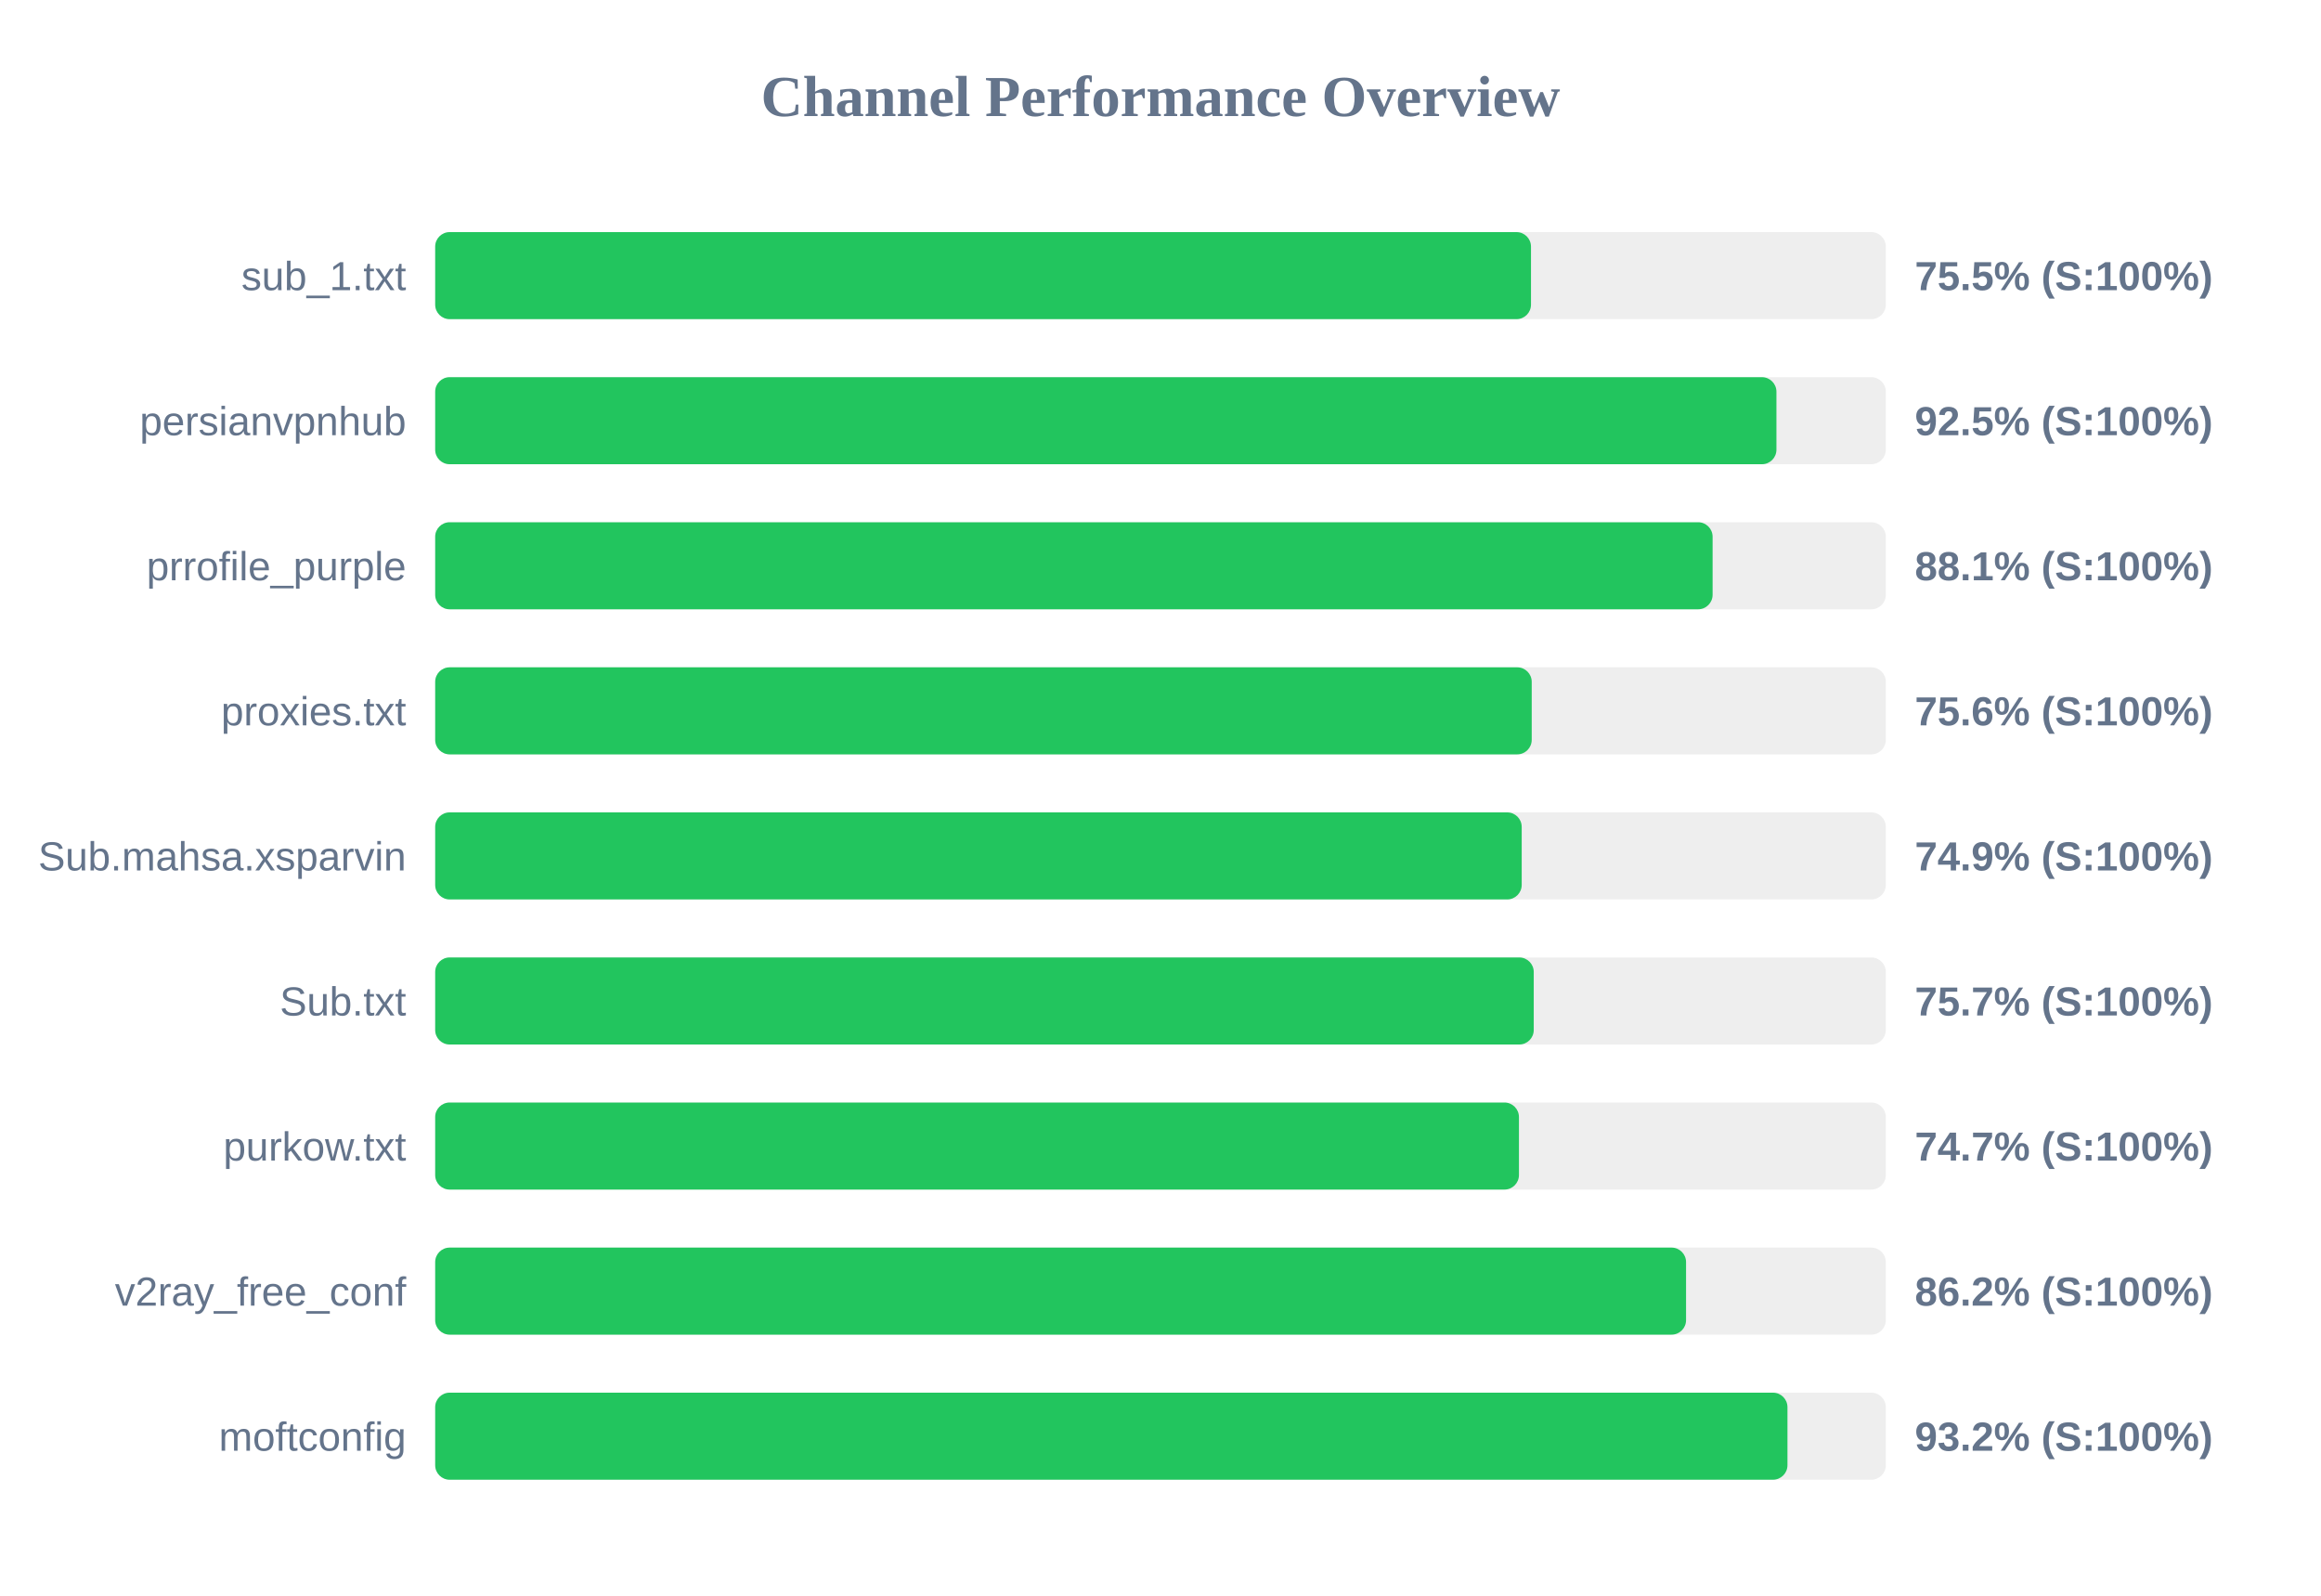
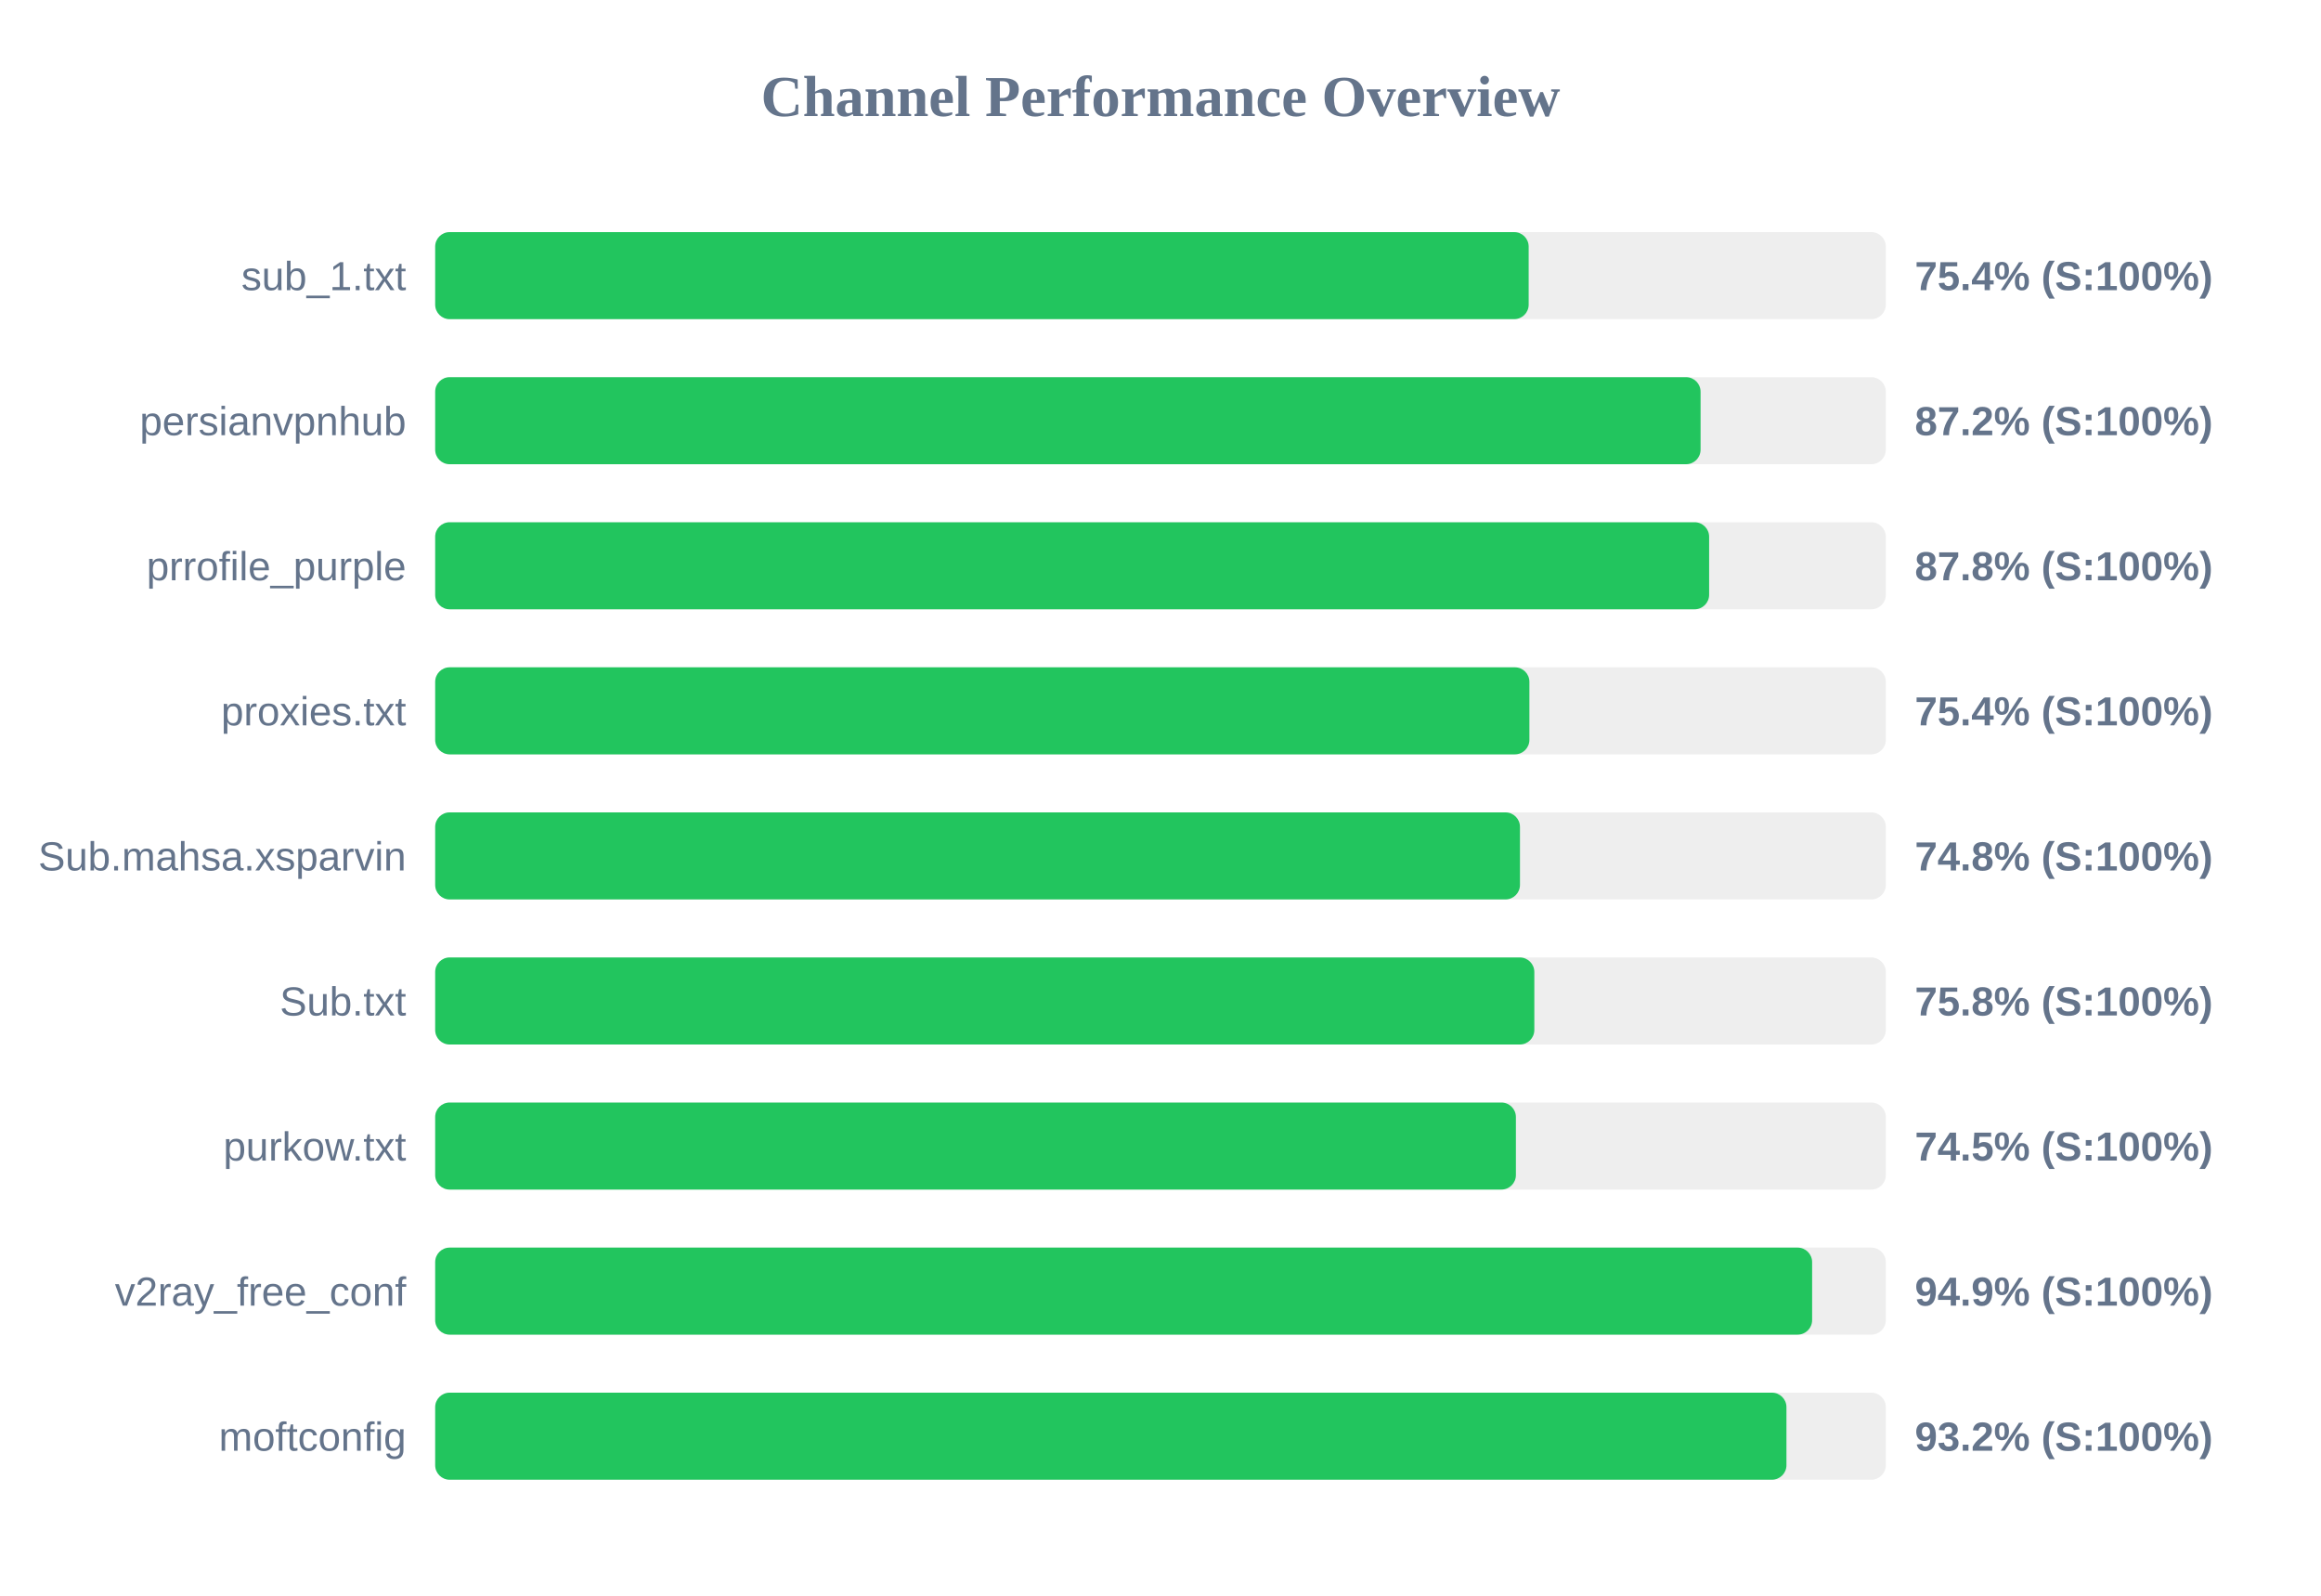
<svg xmlns="http://www.w3.org/2000/svg" width="800" height="550" version="1.1">
  <style>
        .row { font: 14px Arial; fill: #64748b; }
        .score { font: bold 14px Arial; fill: #64748b; }
    </style>
  <text x="400" y="40" text-anchor="middle" font-size="20px" font-weight="bold" fill="#64748b">Channel Performance Overview</text>
  <rect x="150" y="80" width="500" height="30" fill="#eee" rx="5" />
-   <rect x="150" y="80" width="377.7" height="30" fill="#22c55e" rx="5" />
+   <rect x="150" y="80" width="376.9" height="30" fill="#22c55e" rx="5" />
  <text x="140" y="100" text-anchor="end" class="row">sub_1.txt</text>
-   <text x="660" y="100" text-anchor="start" class="score">75.5% (S:100%)</text>
+   <text x="660" y="100" text-anchor="start" class="score">75.4% (S:100%)</text>
  <rect x="150" y="130" width="500" height="30" fill="#eee" rx="5" />
-   <rect x="150" y="130" width="462.3" height="30" fill="#22c55e" rx="5" />
+   <rect x="150" y="130" width="436.15" height="30" fill="#22c55e" rx="5" />
  <text x="140" y="150" text-anchor="end" class="row">persianvpnhub</text>
-   <text x="660" y="150" text-anchor="start" class="score">92.5% (S:100%)</text>
+   <text x="660" y="150" text-anchor="start" class="score">87.2% (S:100%)</text>
  <rect x="150" y="180" width="500" height="30" fill="#eee" rx="5" />
-   <rect x="150" y="180" width="440.3" height="30" fill="#22c55e" rx="5" />
+   <rect x="150" y="180" width="439.1" height="30" fill="#22c55e" rx="5" />
  <text x="140" y="200" text-anchor="end" class="row">prrofile_purple</text>
-   <text x="660" y="200" text-anchor="start" class="score">88.1% (S:100%)</text>
+   <text x="660" y="200" text-anchor="start" class="score">87.8% (S:100%)</text>
  <rect x="150" y="230" width="500" height="30" fill="#eee" rx="5" />
-   <rect x="150" y="230" width="377.95" height="30" fill="#22c55e" rx="5" />
+   <rect x="150" y="230" width="377.15" height="30" fill="#22c55e" rx="5" />
  <text x="140" y="250" text-anchor="end" class="row">proxies.txt</text>
-   <text x="660" y="250" text-anchor="start" class="score">75.6% (S:100%)</text>
+   <text x="660" y="250" text-anchor="start" class="score">75.4% (S:100%)</text>
  <rect x="150" y="280" width="500" height="30" fill="#eee" rx="5" />
-   <rect x="150" y="280" width="374.5" height="30" fill="#22c55e" rx="5" />
+   <rect x="150" y="280" width="373.9" height="30" fill="#22c55e" rx="5" />
  <text x="140" y="300" text-anchor="end" class="row">Sub.mahsa.xsparvin</text>
-   <text x="660" y="300" text-anchor="start" class="score">74.9% (S:100%)</text>
+   <text x="660" y="300" text-anchor="start" class="score">74.8% (S:100%)</text>
  <rect x="150" y="330" width="500" height="30" fill="#eee" rx="5" />
-   <rect x="150" y="330" width="378.65" height="30" fill="#22c55e" rx="5" />
+   <rect x="150" y="330" width="378.85" height="30" fill="#22c55e" rx="5" />
  <text x="140" y="350" text-anchor="end" class="row">Sub.txt</text>
-   <text x="660" y="350" text-anchor="start" class="score">75.7% (S:100%)</text>
+   <text x="660" y="350" text-anchor="start" class="score">75.8% (S:100%)</text>
  <rect x="150" y="380" width="500" height="30" fill="#eee" rx="5" />
-   <rect x="150" y="380" width="373.55" height="30" fill="#22c55e" rx="5" />
+   <rect x="150" y="380" width="372.5" height="30" fill="#22c55e" rx="5" />
  <text x="140" y="400" text-anchor="end" class="row">purkow.txt</text>
-   <text x="660" y="400" text-anchor="start" class="score">74.7% (S:100%)</text>
+   <text x="660" y="400" text-anchor="start" class="score">74.5% (S:100%)</text>
  <rect x="150" y="430" width="500" height="30" fill="#eee" rx="5" />
-   <rect x="150" y="430" width="431.15" height="30" fill="#22c55e" rx="5" />
+   <rect x="150" y="430" width="474.6" height="30" fill="#22c55e" rx="5" />
  <text x="140" y="450" text-anchor="end" class="row">v2ray_free_conf</text>
-   <text x="660" y="450" text-anchor="start" class="score">86.2% (S:100%)</text>
+   <text x="660" y="450" text-anchor="start" class="score">94.9% (S:100%)</text>
  <rect x="150" y="480" width="500" height="30" fill="#eee" rx="5" />
-   <rect x="150" y="480" width="466.1" height="30" fill="#22c55e" rx="5" />
+   <rect x="150" y="480" width="465.75" height="30" fill="#22c55e" rx="5" />
  <text x="140" y="500" text-anchor="end" class="row">moftconfig</text>
  <text x="660" y="500" text-anchor="start" class="score">93.2% (S:100%)</text>
</svg>
